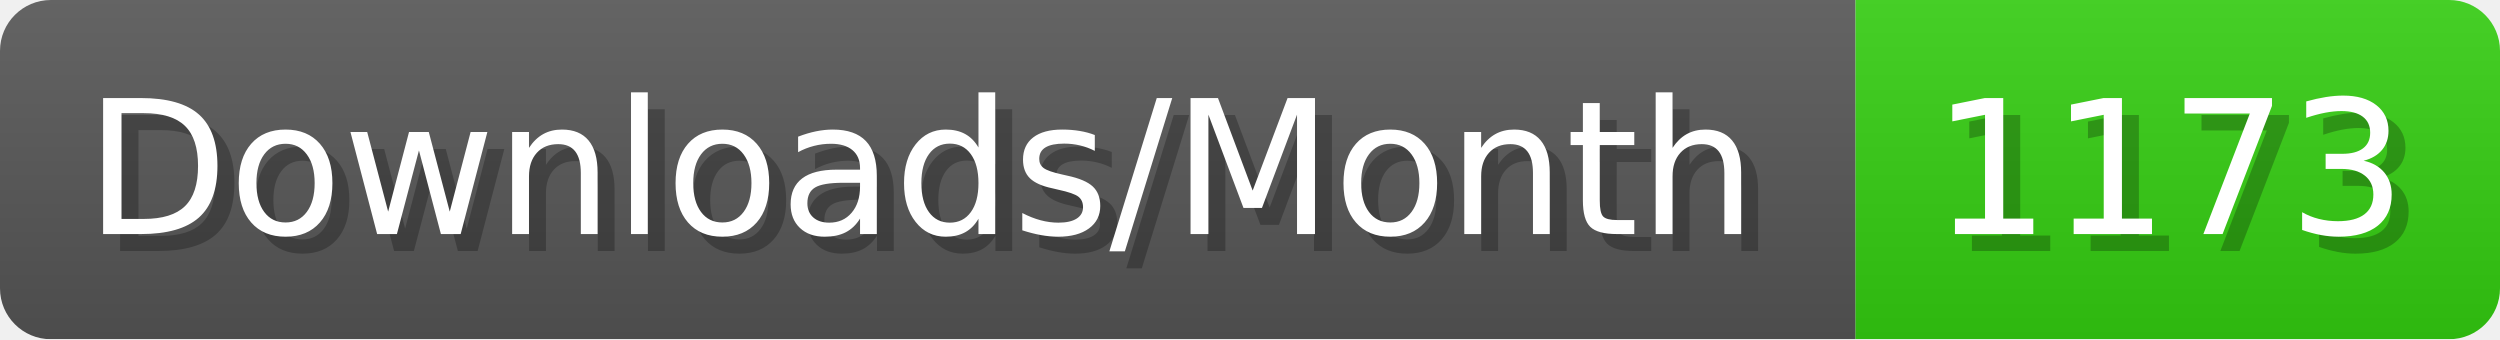
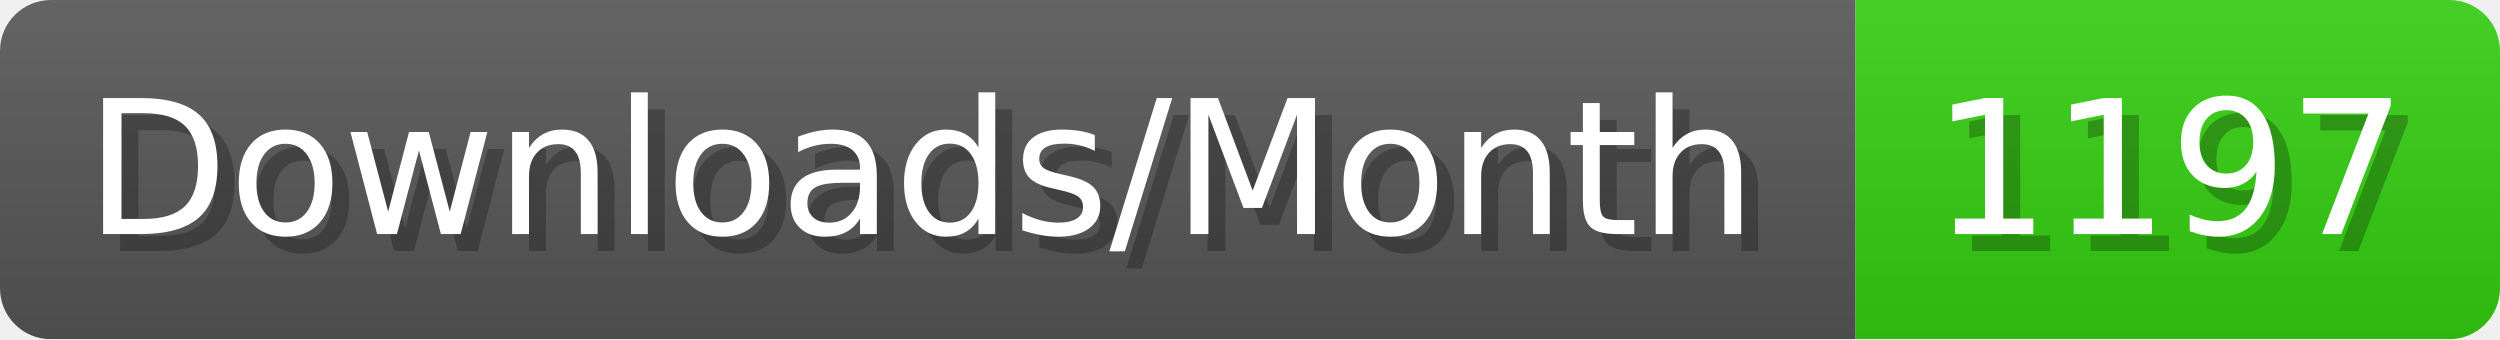
- <svg xmlns="http://www.w3.org/2000/svg" width="147.4" height="20" viewBox="0 0 1474 200" role="img" aria-label="Downloads/Month: 1173">
+ <svg xmlns="http://www.w3.org/2000/svg" width="147.4" height="20" viewBox="0 0 1474 200" role="img" aria-label="Downloads/Month: 1197">
  <linearGradient id="YlXUI" x2="0" y2="100%">
    <stop offset="0" stop-opacity=".1" stop-color="#EEE" />
    <stop offset="1" stop-opacity=".1" />
  </linearGradient>
  <mask id="JHhop">
    <rect width="1474" height="200" rx="30" fill="#FFF" />
  </mask>
  <g mask="url(#JHhop)">
    <rect width="1094" height="200" fill="#555" />
    <rect width="380" height="200" fill="#3C1" x="1094" />
    <rect width="1474" height="200" fill="url(#YlXUI)" />
  </g>
  <g aria-hidden="true" fill="#fff" text-anchor="start" font-family="Verdana,DejaVu Sans,sans-serif" font-size="110">
    <text x="60" y="148" textLength="994" fill="#000" opacity="0.25">Downloads/Month</text>
    <text x="50" y="138" textLength="994">Downloads/Month</text>
-     <text x="1149" y="148" textLength="280" fill="#000" opacity="0.25">1173</text>
-     <text x="1139" y="138" textLength="280">1173</text>
+     <text x="1149" y="148" textLength="280" fill="#000" opacity="0.25">1197</text>
+     <text x="1139" y="138" textLength="280">1197</text>
  </g>
</svg>
